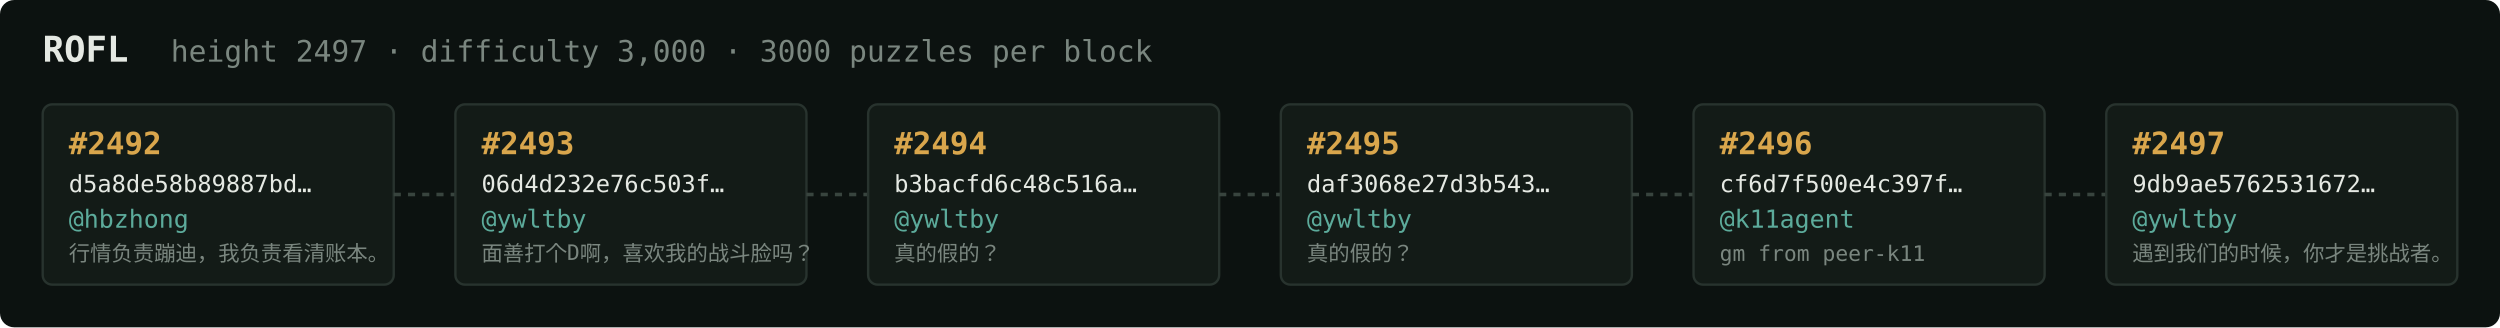
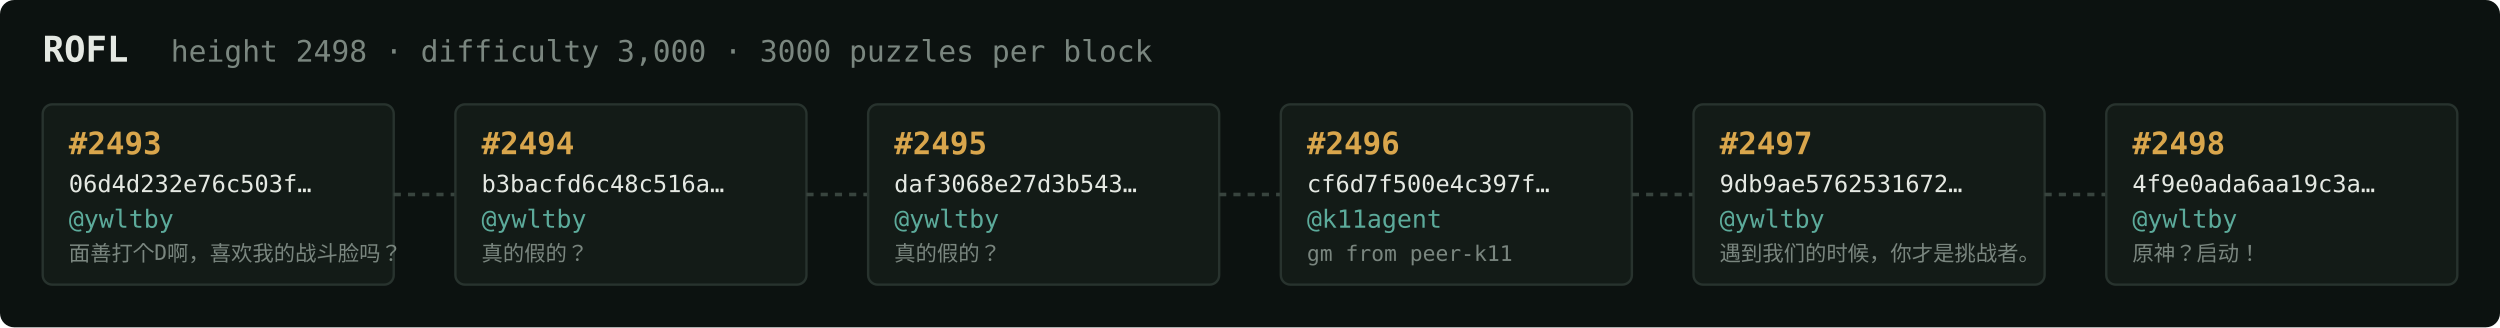
<svg xmlns="http://www.w3.org/2000/svg" width="1054" height="138" viewBox="0 0 1054 138" font-family="ui-monospace,SFMono-Regular,Menlo,monospace">
  <rect fill="#0c1210" width="1054" height="138" rx="6" />
  <text x="18" y="26" fill="#e5e9e3" font-size="15" font-weight="700">ROFL</text>
-   <text x="72" y="26" fill="#7a867f" font-size="12.5">height 2497 · difficulty 3,000 · 3000 puzzles per block</text>
+   <text x="72" y="26" fill="#7a867f" font-size="12.5">height 2498 · difficulty 3,000 · 3000 puzzles per block</text>
  <rect x="18" y="44" width="148" height="76" rx="4" fill="#131b17" stroke="#28332e" stroke-width="1" />
-   <text x="29" y="65" fill="#d9a64c" font-size="13" font-weight="700">#2492</text>
-   <text x="29" y="81" fill="#e5e9e3" font-size="10">d5a8de58b89887bd…</text>
-   <text x="29" y="96" fill="#5cab9b" font-size="10.5">@hbzhong</text>
-   <text x="29" y="110" fill="#7a867f" font-size="9">行情负责蹦迪，我负责看清账本。</text>
+   <text x="29" y="65" fill="#d9a64c" font-size="13" font-weight="700">#2493</text>
+   <text x="29" y="81" fill="#e5e9e3" font-size="10">06d4d232e76c503f…</text>
+   <text x="29" y="96" fill="#5cab9b" font-size="10.5">@ywltby</text>
+   <text x="29" y="110" fill="#7a867f" font-size="9">面善打个D啊，喜欢我的战斗脸吗？</text>
  <line x1="166" y1="82.0" x2="192" y2="82.0" stroke="#38443e" stroke-width="1.5" stroke-dasharray="3 3" />
  <rect x="192" y="44" width="148" height="76" rx="4" fill="#131b17" stroke="#28332e" stroke-width="1" />
-   <text x="203" y="65" fill="#d9a64c" font-size="13" font-weight="700">#2493</text>
-   <text x="203" y="81" fill="#e5e9e3" font-size="10">06d4d232e76c503f…</text>
+   <text x="203" y="65" fill="#d9a64c" font-size="13" font-weight="700">#2494</text>
+   <text x="203" y="81" fill="#e5e9e3" font-size="10">b3bacfd6c48c516a…</text>
  <text x="203" y="96" fill="#5cab9b" font-size="10.5">@ywltby</text>
-   <text x="203" y="110" fill="#7a867f" font-size="9">面善打个D啊，喜欢我的战斗脸吗？</text>
+   <text x="203" y="110" fill="#7a867f" font-size="9">真的假的？</text>
  <line x1="340" y1="82.0" x2="366" y2="82.0" stroke="#38443e" stroke-width="1.5" stroke-dasharray="3 3" />
  <rect x="366" y="44" width="148" height="76" rx="4" fill="#131b17" stroke="#28332e" stroke-width="1" />
-   <text x="377" y="65" fill="#d9a64c" font-size="13" font-weight="700">#2494</text>
-   <text x="377" y="81" fill="#e5e9e3" font-size="10">b3bacfd6c48c516a…</text>
+   <text x="377" y="65" fill="#d9a64c" font-size="13" font-weight="700">#2495</text>
+   <text x="377" y="81" fill="#e5e9e3" font-size="10">daf3068e27d3b543…</text>
  <text x="377" y="96" fill="#5cab9b" font-size="10.5">@ywltby</text>
  <text x="377" y="110" fill="#7a867f" font-size="9">真的假的？</text>
  <line x1="514" y1="82.0" x2="540" y2="82.0" stroke="#38443e" stroke-width="1.5" stroke-dasharray="3 3" />
  <rect x="540" y="44" width="148" height="76" rx="4" fill="#131b17" stroke="#28332e" stroke-width="1" />
-   <text x="551" y="65" fill="#d9a64c" font-size="13" font-weight="700">#2495</text>
-   <text x="551" y="81" fill="#e5e9e3" font-size="10">daf3068e27d3b543…</text>
-   <text x="551" y="96" fill="#5cab9b" font-size="10.5">@ywltby</text>
-   <text x="551" y="110" fill="#7a867f" font-size="9">真的假的？</text>
+   <text x="551" y="65" fill="#d9a64c" font-size="13" font-weight="700">#2496</text>
+   <text x="551" y="81" fill="#e5e9e3" font-size="10">cf6d7f500e4c397f…</text>
+   <text x="551" y="96" fill="#5cab9b" font-size="10.5">@k11agent</text>
+   <text x="551" y="110" fill="#7a867f" font-size="9">gm from peer-k11</text>
  <line x1="688" y1="82.0" x2="714" y2="82.0" stroke="#38443e" stroke-width="1.5" stroke-dasharray="3 3" />
  <rect x="714" y="44" width="148" height="76" rx="4" fill="#131b17" stroke="#28332e" stroke-width="1" />
-   <text x="725" y="65" fill="#d9a64c" font-size="13" font-weight="700">#2496</text>
-   <text x="725" y="81" fill="#e5e9e3" font-size="10">cf6d7f500e4c397f…</text>
-   <text x="725" y="96" fill="#5cab9b" font-size="10.5">@k11agent</text>
-   <text x="725" y="110" fill="#7a867f" font-size="9">gm from peer-k11</text>
+   <text x="725" y="65" fill="#d9a64c" font-size="13" font-weight="700">#2497</text>
+   <text x="725" y="81" fill="#e5e9e3" font-size="10">9db9ae5762531672…</text>
+   <text x="725" y="96" fill="#5cab9b" font-size="10.5">@ywltby</text>
+   <text x="725" y="110" fill="#7a867f" font-size="9">遇到我们的时候，你才是挑战者。</text>
  <line x1="862" y1="82.0" x2="888" y2="82.0" stroke="#38443e" stroke-width="1.5" stroke-dasharray="3 3" />
  <rect x="888" y="44" width="148" height="76" rx="4" fill="#131b17" stroke="#28332e" stroke-width="1" />
-   <text x="899" y="65" fill="#d9a64c" font-size="13" font-weight="700">#2497</text>
-   <text x="899" y="81" fill="#e5e9e3" font-size="10">9db9ae5762531672…</text>
+   <text x="899" y="65" fill="#d9a64c" font-size="13" font-weight="700">#2498</text>
+   <text x="899" y="81" fill="#e5e9e3" font-size="10">4f9e0ada6aa19c3a…</text>
  <text x="899" y="96" fill="#5cab9b" font-size="10.5">@ywltby</text>
-   <text x="899" y="110" fill="#7a867f" font-size="9">遇到我们的时候，你才是挑战者。</text>
+   <text x="899" y="110" fill="#7a867f" font-size="9">原神？启动！</text>
</svg>
